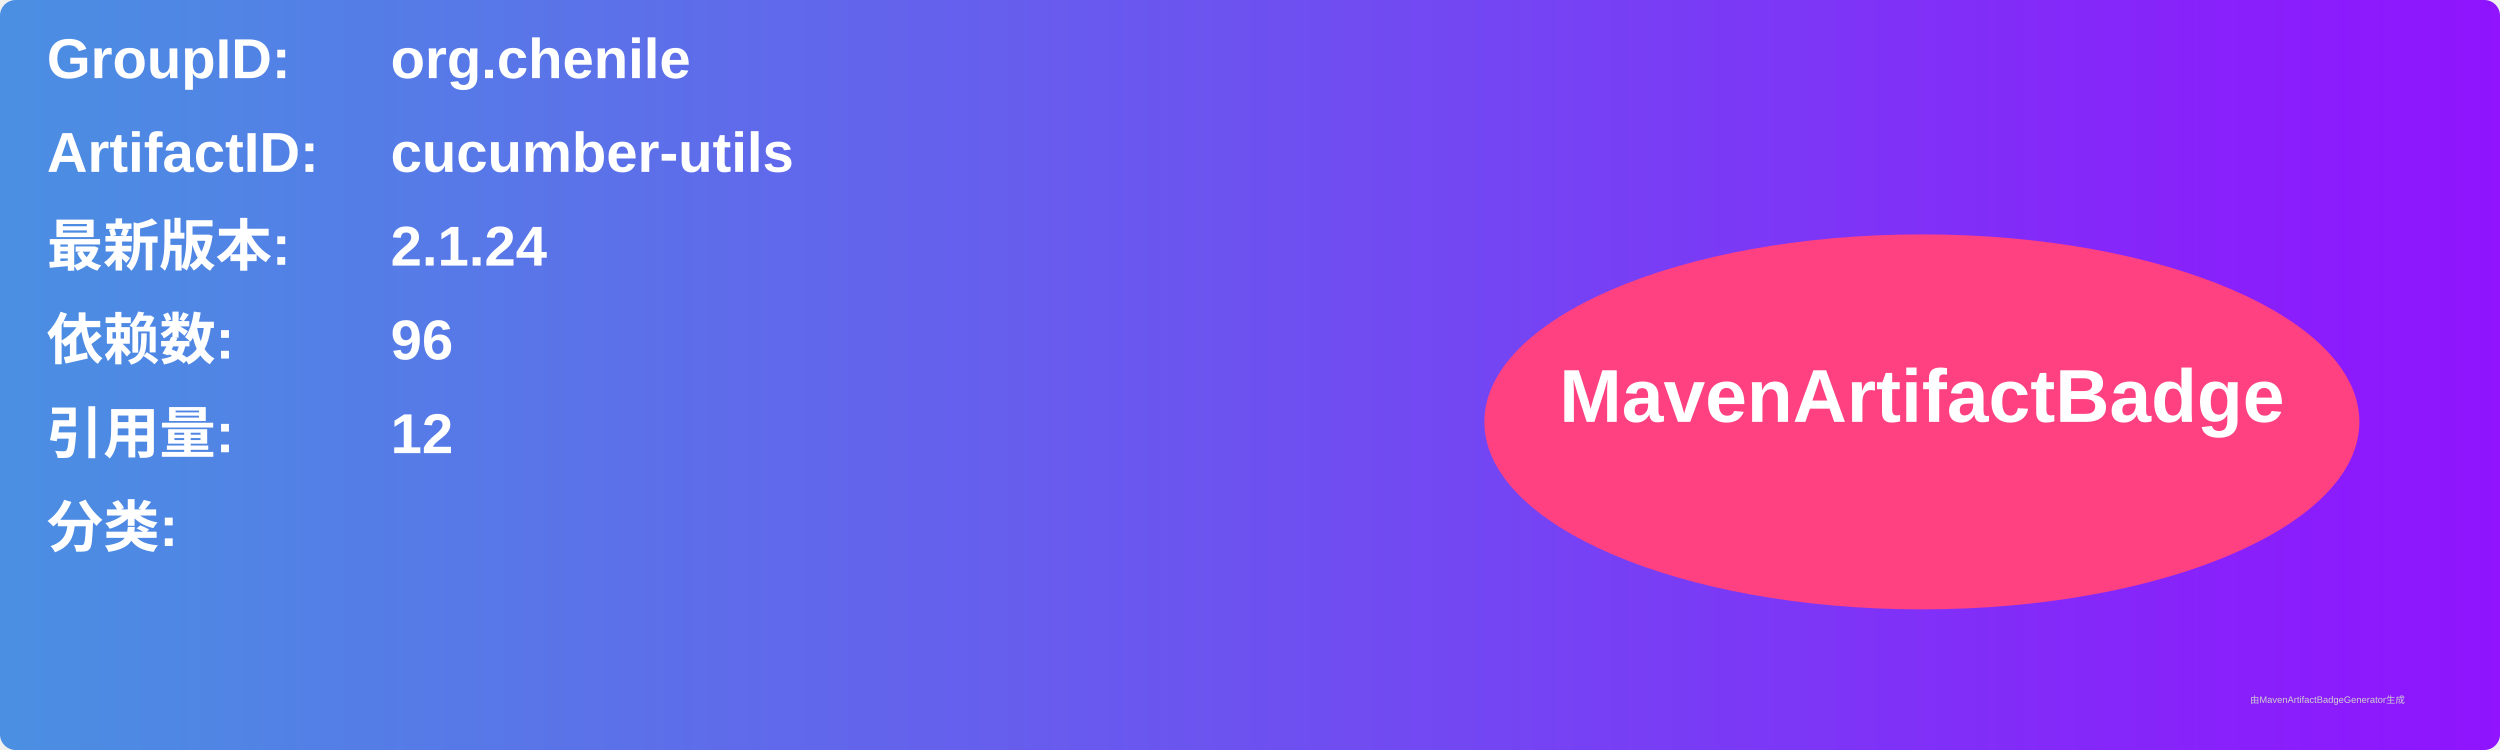
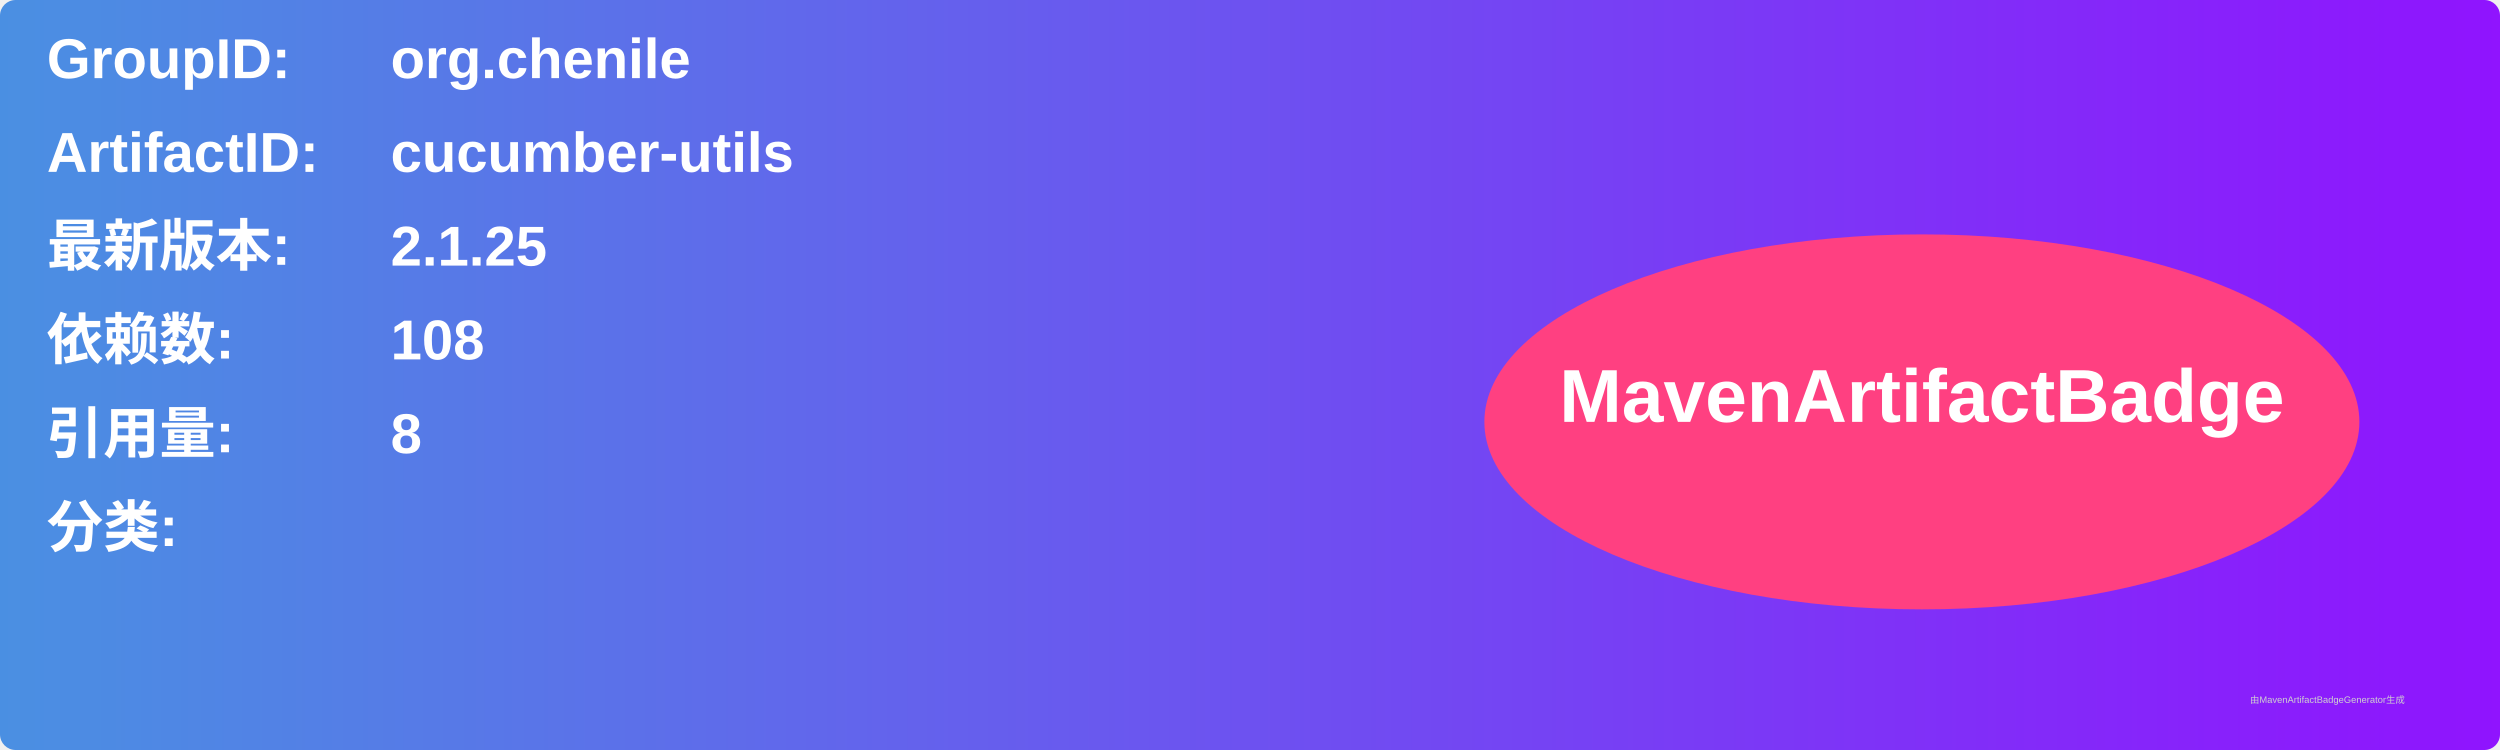
<svg xmlns="http://www.w3.org/2000/svg" width="800" height="240" viewBox="0 0 800 240">
  <linearGradient id="grad" x1="0%" y1="0%" x2="100%" y2="0%">
    <stop offset="0%" stop-color="#4a90e2" />
    <stop offset="100%" stop-color="#9013fe" />
  </linearGradient>
  <rect width="100%" height="100%" rx="5" ry="5" fill="url(#grad)" />
  <g transform="translate(15, 15)">
    <text x="0" y="10" font-family="Arial" font-size="18" fill="white" font-weight="bold" width="260">GroupID:</text>
    <text x="110" y="10" font-family="Arial" font-size="18" fill="white" font-weight="bold" width="460">org.chenile</text>
    <text x="0" y="40" font-family="Arial" font-size="18" fill="white" font-weight="bold" width="260">ArtifactID:</text>
    <text x="110" y="40" font-family="Arial" font-size="18" fill="white" font-weight="bold" width="460">cucumber-utils</text>
    <text x="0" y="70" font-family="Arial" font-size="18" fill="white" font-weight="bold">最新版本:</text>
    <text x="110" y="70" font-family="Arial" font-size="18" fill="white" font-weight="bold">
-       <tspan font-weight="bold">2.1.24</tspan>
+       <tspan font-weight="bold">2.1.25</tspan>
    </text>
    <text x="0" y="100" font-family="Arial" font-size="18" fill="white" font-weight="bold">依赖数: </text>
    <text x="110" y="100" font-family="Arial" font-size="18" fill="white">
-       <tspan font-weight="bold">96</tspan>
+       <tspan font-weight="bold">108</tspan>
    </text>
    <text x="0" y="130" font-family="Arial" font-size="18" fill="white" font-weight="bold">引用量: </text>
    <text x="110" y="130" font-family="Arial" font-size="18" fill="white">
-       <tspan font-weight="bold">12</tspan>
+       <tspan font-weight="bold">8</tspan>
    </text>
    <text x="0" y="160" font-family="Arial" font-size="18" fill="white" font-weight="bold">分类:</text>
    <text x="10" y="190" font-family="Arial" font-size="10" fill="white">
      <tspan font-weight="bold" />
    </text>
    <ellipse cx="600" cy="120" rx="140" ry="60" fill="#ff4081" />
    <text x="600" y="120" text-anchor="middle" font-family="Arial" font-size="24" fill="white" font-weight="bold">MavenArtifactBadge</text>
  </g>
  <text x="720" y="225" font-family="Arial" font-size="3" fill="#d0d0d0">由MavenArtifactBadgeGenerator生成</text>
</svg>
